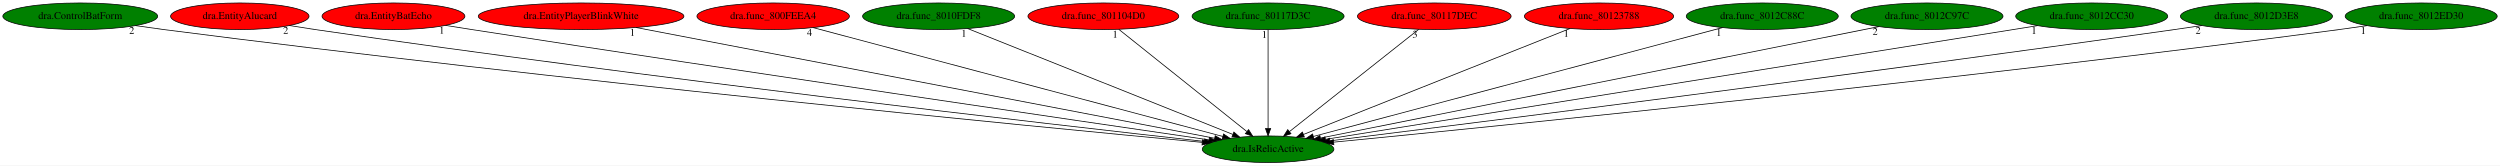
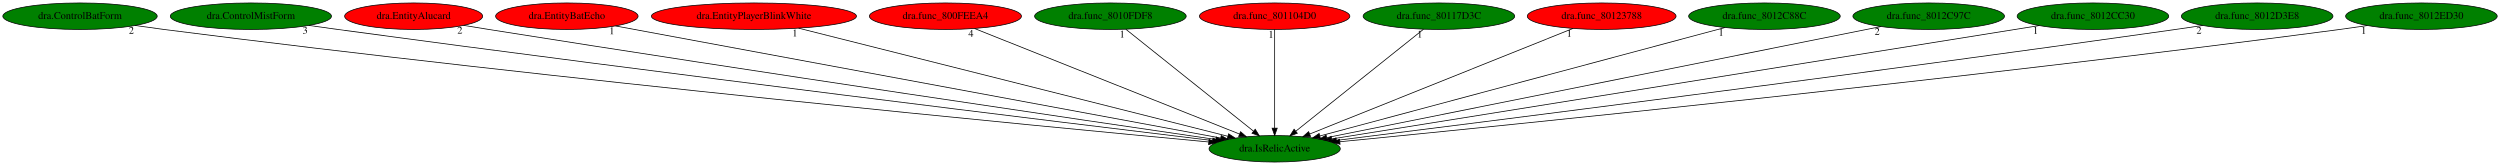
- <svg xmlns="http://www.w3.org/2000/svg" xmlns:xlink="http://www.w3.org/1999/xlink" width="3384pt" height="224pt" viewBox="0.00 0.00 3384.33 224.00">
+ <svg xmlns="http://www.w3.org/2000/svg" xmlns:xlink="http://www.w3.org/1999/xlink" width="3394pt" height="224pt" viewBox="0.00 0.00 3394.33 224.00">
  <g id="graph0" class="graph" transform="scale(1 1) rotate(0) translate(4 220)">
-     <polygon fill="white" stroke="transparent" points="-4,4 -4,-220 3380.33,-220 3380.33,4 -4,4" />
+     <polygon fill="white" stroke="transparent" points="-4,4 -4,-220 3390.33,-220 3390.33,4 -4,4" />
    <g id="node1" class="node">
-       <ellipse fill="green" stroke="black" cx="1712.64" cy="-18" rx="89.08" ry="18" />
-       <text text-anchor="middle" x="1712.64" y="-14.3" font-family="Times,serif" font-size="14.00">dra.IsRelicActive</text>
+       <ellipse fill="green" stroke="black" cx="1726.64" cy="-18" rx="89.08" ry="18" />
+       <text text-anchor="middle" x="1726.64" y="-14.3" font-family="Times,serif" font-size="14.00">dra.IsRelicActive</text>
    </g>
    <g id="node2" class="node">
      <g id="a_node2">
        <a xlink:href="dra.ControlBatForm.svg" xlink:title="dra.ControlBatForm">
          <ellipse fill="green" stroke="black" cx="104.64" cy="-198" rx="104.78" ry="18" />
          <text text-anchor="middle" x="104.64" y="-194.3" font-family="Times,serif" font-size="14.00">dra.ControlBatForm</text>
        </a>
      </g>
    </g>
    <g id="edge1" class="edge">
-       <path fill="none" stroke="black" d="M179.34,-185.31C192.11,-183.44 205.24,-181.6 217.64,-180 749.87,-111.34 1391.33,-49.13 1623.41,-27.29" />
-       <polygon fill="black" stroke="black" points="1623.86,-30.76 1633.49,-26.34 1623.2,-23.79 1623.86,-30.76" />
-       <text text-anchor="middle" x="174.34" y="-174.11" font-family="Times,serif" font-size="14.00">2</text>
+       <path fill="none" stroke="black" d="M179.39,-185.4C192.46,-183.5 205.94,-181.62 218.64,-180 755.84,-111.3 1403.32,-49.06 1637.06,-27.25" />
+       <polygon fill="black" stroke="black" points="1637.57,-30.72 1647.21,-26.3 1636.92,-23.75 1637.57,-30.72" />
+       <text text-anchor="middle" x="174.39" y="-174.2" font-family="Times,serif" font-size="14.00">2</text>
    </g>
    <g id="node3" class="node">
      <g id="a_node3">
-         <a xlink:href="dra.EntityAlucard.svg" xlink:title="dra.EntityAlucard">
-           <ellipse fill="red" stroke="black" cx="320.64" cy="-198" rx="93.68" ry="18" />
-           <text text-anchor="middle" x="320.64" y="-194.3" font-family="Times,serif" font-size="14.00">dra.EntityAlucard</text>
+         <a xlink:href="dra.ControlMistForm.svg" xlink:title="dra.ControlMistForm">
+           <ellipse fill="green" stroke="black" cx="336.64" cy="-198" rx="109.38" ry="18" />
+           <text text-anchor="middle" x="336.64" y="-194.3" font-family="Times,serif" font-size="14.00">dra.ControlMistForm</text>
        </a>
      </g>
    </g>
    <g id="edge2" class="edge">
-       <path fill="none" stroke="black" d="M387.79,-185.41C399.4,-183.52 411.36,-181.64 422.64,-180 874.81,-114.13 1418.6,-51.75 1626.29,-28.54" />
-       <polygon fill="black" stroke="black" points="1626.97,-31.98 1636.52,-27.4 1626.2,-25.03 1626.97,-31.98" />
-       <text text-anchor="middle" x="382.79" y="-174.21" font-family="Times,serif" font-size="14.00">2</text>
+       <path fill="none" stroke="black" d="M415.32,-185.47C428.45,-183.61 441.92,-181.72 454.64,-180 901.77,-119.5 1438.31,-53.87 1642.34,-29.16" />
+       <polygon fill="black" stroke="black" points="1642.88,-32.62 1652.39,-27.95 1642.04,-25.67 1642.88,-32.62" />
+       <text text-anchor="middle" x="410.32" y="-174.27" font-family="Times,serif" font-size="14.00">3</text>
    </g>
    <g id="node4" class="node">
      <g id="a_node4">
-         <a xlink:href="dra.EntityBatEcho.svg" xlink:title="dra.EntityBatEcho">
-           <ellipse fill="red" stroke="black" cx="528.64" cy="-198" rx="96.68" ry="18" />
-           <text text-anchor="middle" x="528.64" y="-194.3" font-family="Times,serif" font-size="14.00">dra.EntityBatEcho</text>
+         <a xlink:href="dra.EntityAlucard.svg" xlink:title="dra.EntityAlucard">
+           <ellipse fill="red" stroke="black" cx="557.64" cy="-198" rx="93.68" ry="18" />
+           <text text-anchor="middle" x="557.64" y="-194.3" font-family="Times,serif" font-size="14.00">dra.EntityAlucard</text>
        </a>
      </g>
    </g>
    <g id="edge3" class="edge">
-       <path fill="none" stroke="black" d="M599.04,-185.6C610.92,-183.71 623.13,-181.78 634.64,-180 1007.48,-122.26 1453.45,-56.8 1632.48,-30.67" />
-       <polygon fill="black" stroke="black" points="1633.21,-34.1 1642.6,-29.19 1632.2,-27.17 1633.21,-34.1" />
-       <text text-anchor="middle" x="594.04" y="-174.4" font-family="Times,serif" font-size="14.00">1</text>
+       <path fill="none" stroke="black" d="M625.38,-185.56C636.81,-183.67 648.56,-181.76 659.64,-180 1028.08,-121.5 1468.95,-56.59 1646.62,-30.64" />
+       <polygon fill="black" stroke="black" points="1647.28,-34.09 1656.67,-29.18 1646.27,-27.16 1647.28,-34.09" />
+       <text text-anchor="middle" x="620.38" y="-174.36" font-family="Times,serif" font-size="14.00">2</text>
    </g>
    <g id="node5" class="node">
      <g id="a_node5">
-         <a xlink:href="dra.EntityPlayerBlinkWhite.svg" xlink:title="dra.EntityPlayerBlinkWhite">
-           <ellipse fill="red" stroke="black" cx="782.64" cy="-198" rx="139.18" ry="18" />
-           <text text-anchor="middle" x="782.64" y="-194.3" font-family="Times,serif" font-size="14.00">dra.EntityPlayerBlinkWhite</text>
+         <a xlink:href="dra.EntityBatEcho.svg" xlink:title="dra.EntityBatEcho">
+           <ellipse fill="red" stroke="black" cx="765.64" cy="-198" rx="96.68" ry="18" />
+           <text text-anchor="middle" x="765.64" y="-194.3" font-family="Times,serif" font-size="14.00">dra.EntityBatEcho</text>
        </a>
      </g>
    </g>
    <g id="edge4" class="edge">
-       <path fill="none" stroke="black" d="M857.17,-182.73C1032.13,-149.25 1467.37,-65.94 1640.21,-32.86" />
-       <polygon fill="black" stroke="black" points="1641.06,-36.26 1650.23,-30.95 1639.75,-29.39 1641.06,-36.26" />
-       <text text-anchor="middle" x="852.17" y="-171.53" font-family="Times,serif" font-size="14.00">1</text>
+       <path fill="none" stroke="black" d="M831.69,-184.77C1005.04,-152.66 1472.04,-66.16 1653.31,-32.58" />
+       <polygon fill="black" stroke="black" points="1654.09,-36 1663.28,-30.74 1652.81,-29.12 1654.09,-36" />
+       <text text-anchor="middle" x="826.69" y="-173.57" font-family="Times,serif" font-size="14.00">1</text>
    </g>
    <g id="node6" class="node">
      <g id="a_node6">
-         <a xlink:href="dra.func_800FEEA4.svg" xlink:title="dra.func_800FEEA4">
-           <ellipse fill="red" stroke="black" cx="1042.64" cy="-198" rx="103.18" ry="18" />
-           <text text-anchor="middle" x="1042.64" y="-194.3" font-family="Times,serif" font-size="14.00">dra.func_800FEEA4</text>
+         <a xlink:href="dra.EntityPlayerBlinkWhite.svg" xlink:title="dra.EntityPlayerBlinkWhite">
+           <ellipse fill="red" stroke="black" cx="1019.64" cy="-198" rx="139.18" ry="18" />
+           <text text-anchor="middle" x="1019.64" y="-194.3" font-family="Times,serif" font-size="14.00">dra.EntityPlayerBlinkWhite</text>
        </a>
      </g>
    </g>
    <g id="edge5" class="edge">
-       <path fill="none" stroke="black" d="M1096.9,-182.58C1220.32,-149.79 1521.41,-69.8 1651.32,-35.29" />
-       <polygon fill="black" stroke="black" points="1652.35,-38.64 1661.12,-32.69 1650.55,-31.87 1652.35,-38.64" />
-       <text text-anchor="middle" x="1091.9" y="-171.38" font-family="Times,serif" font-size="14.00">4</text>
+       <path fill="none" stroke="black" d="M1080.22,-181.75C1212.86,-148.35 1527.84,-69.05 1663.12,-34.99" />
+       <polygon fill="black" stroke="black" points="1664.09,-38.36 1672.93,-32.52 1662.38,-31.57 1664.09,-38.36" />
+       <text text-anchor="middle" x="1075.22" y="-170.55" font-family="Times,serif" font-size="14.00">1</text>
    </g>
    <g id="node7" class="node">
      <g id="a_node7">
-         <a xlink:href="dra.func_8010FDF8.svg" xlink:title="dra.func_8010FDF8">
-           <ellipse fill="green" stroke="black" cx="1266.64" cy="-198" rx="102.88" ry="18" />
-           <text text-anchor="middle" x="1266.64" y="-194.3" font-family="Times,serif" font-size="14.00">dra.func_8010FDF8</text>
+         <a xlink:href="dra.func_800FEEA4.svg" xlink:title="dra.func_800FEEA4">
+           <ellipse fill="red" stroke="black" cx="1279.64" cy="-198" rx="103.18" ry="18" />
+           <text text-anchor="middle" x="1279.64" y="-194.3" font-family="Times,serif" font-size="14.00">dra.func_800FEEA4</text>
        </a>
      </g>
    </g>
    <g id="edge6" class="edge">
-       <path fill="none" stroke="black" d="M1305.83,-181.36C1387.58,-148.73 1576.04,-73.52 1664.79,-38.1" />
-       <polygon fill="black" stroke="black" points="1666.34,-41.25 1674.33,-34.29 1663.75,-34.74 1666.34,-41.25" />
-       <text text-anchor="middle" x="1300.83" y="-170.16" font-family="Times,serif" font-size="14.00">1</text>
+       <path fill="none" stroke="black" d="M1319.31,-181.2C1401.48,-148.48 1590.03,-73.4 1678.78,-38.06" />
+       <polygon fill="black" stroke="black" points="1680.34,-41.21 1688.33,-34.25 1677.75,-34.7 1680.34,-41.21" />
+       <text text-anchor="middle" x="1314.31" y="-170" font-family="Times,serif" font-size="14.00">4</text>
    </g>
    <g id="node8" class="node">
      <g id="a_node8">
-         <a xlink:href="dra.func_801104D0.svg" xlink:title="dra.func_801104D0">
-           <ellipse fill="red" stroke="black" cx="1489.64" cy="-198" rx="102.08" ry="18" />
-           <text text-anchor="middle" x="1489.64" y="-194.3" font-family="Times,serif" font-size="14.00">dra.func_801104D0</text>
+         <a xlink:href="dra.func_8010FDF8.svg" xlink:title="dra.func_8010FDF8">
+           <ellipse fill="green" stroke="black" cx="1503.64" cy="-198" rx="102.88" ry="18" />
+           <text text-anchor="middle" x="1503.64" y="-194.3" font-family="Times,serif" font-size="14.00">dra.func_8010FDF8</text>
        </a>
      </g>
    </g>
    <g id="edge7" class="edge">
-       <path fill="none" stroke="black" d="M1510.62,-180.25C1550.73,-148.24 1638.36,-78.29 1683.89,-41.95" />
-       <polygon fill="black" stroke="black" points="1686.25,-44.55 1691.88,-35.57 1681.88,-39.07 1686.25,-44.55" />
-       <text text-anchor="middle" x="1505.62" y="-169.05" font-family="Times,serif" font-size="14.00">1</text>
+       <path fill="none" stroke="black" d="M1524.62,-180.25C1564.73,-148.24 1652.36,-78.29 1697.89,-41.95" />
+       <polygon fill="black" stroke="black" points="1700.25,-44.55 1705.88,-35.57 1695.88,-39.07 1700.25,-44.55" />
+       <text text-anchor="middle" x="1519.62" y="-169.05" font-family="Times,serif" font-size="14.00">1</text>
    </g>
    <g id="node9" class="node">
      <g id="a_node9">
-         <a xlink:href="dra.func_80117D3C.svg" xlink:title="dra.func_80117D3C">
-           <ellipse fill="green" stroke="black" cx="1712.64" cy="-198" rx="102.88" ry="18" />
-           <text text-anchor="middle" x="1712.64" y="-194.3" font-family="Times,serif" font-size="14.00">dra.func_80117D3C</text>
+         <a xlink:href="dra.func_801104D0.svg" xlink:title="dra.func_801104D0">
+           <ellipse fill="red" stroke="black" cx="1726.64" cy="-198" rx="102.08" ry="18" />
+           <text text-anchor="middle" x="1726.64" y="-194.3" font-family="Times,serif" font-size="14.00">dra.func_801104D0</text>
        </a>
      </g>
    </g>
    <g id="edge8" class="edge">
-       <path fill="none" stroke="black" d="M1712.64,-179.93C1712.64,-148.97 1712.64,-83.3 1712.64,-46.13" />
-       <polygon fill="black" stroke="black" points="1716.14,-46.02 1712.64,-36.02 1709.14,-46.02 1716.14,-46.02" />
-       <text text-anchor="middle" x="1707.64" y="-168.73" font-family="Times,serif" font-size="14.00">1</text>
+       <path fill="none" stroke="black" d="M1726.64,-179.93C1726.64,-148.97 1726.64,-83.3 1726.64,-46.13" />
+       <polygon fill="black" stroke="black" points="1730.14,-46.02 1726.64,-36.02 1723.14,-46.02 1730.14,-46.02" />
+       <text text-anchor="middle" x="1721.64" y="-168.73" font-family="Times,serif" font-size="14.00">1</text>
    </g>
    <g id="node10" class="node">
      <g id="a_node10">
-         <a xlink:href="dra.func_80117DEC.svg" xlink:title="dra.func_80117DEC">
-           <ellipse fill="red" stroke="black" cx="1937.64" cy="-198" rx="103.98" ry="18" />
-           <text text-anchor="middle" x="1937.64" y="-194.3" font-family="Times,serif" font-size="14.00">dra.func_80117DEC</text>
+         <a xlink:href="dra.func_80117D3C.svg" xlink:title="dra.func_80117D3C">
+           <ellipse fill="green" stroke="black" cx="1949.64" cy="-198" rx="102.88" ry="18" />
+           <text text-anchor="middle" x="1949.64" y="-194.3" font-family="Times,serif" font-size="14.00">dra.func_80117D3C</text>
        </a>
      </g>
    </g>
    <g id="edge9" class="edge">
-       <path fill="none" stroke="black" d="M1916.47,-180.25C1876,-148.24 1787.59,-78.29 1741.65,-41.95" />
-       <polygon fill="black" stroke="black" points="1743.6,-39.03 1733.59,-35.57 1739.26,-44.52 1743.6,-39.03" />
-       <text text-anchor="middle" x="1911.47" y="-169.05" font-family="Times,serif" font-size="14.00">3</text>
+       <path fill="none" stroke="black" d="M1928.66,-180.25C1888.55,-148.24 1800.92,-78.29 1755.39,-41.95" />
+       <polygon fill="black" stroke="black" points="1757.4,-39.07 1747.4,-35.57 1753.03,-44.55 1757.4,-39.07" />
+       <text text-anchor="middle" x="1923.66" y="-169.05" font-family="Times,serif" font-size="14.00">1</text>
    </g>
    <g id="node11" class="node">
      <g id="a_node11">
        <a xlink:href="dra.func_80123788.svg" xlink:title="dra.func_80123788">
-           <ellipse fill="red" stroke="black" cx="2160.64" cy="-198" rx="100.98" ry="18" />
-           <text text-anchor="middle" x="2160.64" y="-194.3" font-family="Times,serif" font-size="14.00">dra.func_80123788</text>
+           <ellipse fill="red" stroke="black" cx="2170.64" cy="-198" rx="100.98" ry="18" />
+           <text text-anchor="middle" x="2170.64" y="-194.3" font-family="Times,serif" font-size="14.00">dra.func_80123788</text>
        </a>
      </g>
    </g>
    <g id="edge10" class="edge">
-       <path fill="none" stroke="black" d="M2121.28,-181.36C2039.08,-148.7 1849.47,-73.36 1760.44,-37.99" />
-       <polygon fill="black" stroke="black" points="1761.7,-34.73 1751.12,-34.29 1759.12,-41.23 1761.7,-34.73" />
-       <text text-anchor="middle" x="2116.28" y="-170.16" font-family="Times,serif" font-size="14.00">1</text>
+       <path fill="none" stroke="black" d="M2131.63,-181.36C2050.25,-148.73 1862.62,-73.52 1774.28,-38.1" />
+       <polygon fill="black" stroke="black" points="1775.36,-34.76 1764.78,-34.29 1772.76,-41.26 1775.36,-34.76" />
+       <text text-anchor="middle" x="2126.63" y="-170.16" font-family="Times,serif" font-size="14.00">1</text>
    </g>
    <g id="node12" class="node">
      <g id="a_node12">
        <a xlink:href="dra.func_8012C88C.svg" xlink:title="dra.func_8012C88C">
-           <ellipse fill="green" stroke="black" cx="2381.64" cy="-198" rx="102.88" ry="18" />
-           <text text-anchor="middle" x="2381.64" y="-194.3" font-family="Times,serif" font-size="14.00">dra.func_8012C88C</text>
+           <ellipse fill="green" stroke="black" cx="2391.64" cy="-198" rx="102.88" ry="18" />
+           <text text-anchor="middle" x="2391.64" y="-194.3" font-family="Times,serif" font-size="14.00">dra.func_8012C88C</text>
        </a>
      </g>
    </g>
    <g id="edge11" class="edge">
-       <path fill="none" stroke="black" d="M2327.74,-182.66C2204.7,-149.92 1903.79,-69.86 1773.94,-35.31" />
-       <polygon fill="black" stroke="black" points="1774.71,-31.89 1764.15,-32.7 1772.91,-38.66 1774.71,-31.89" />
-       <text text-anchor="middle" x="2322.74" y="-171.46" font-family="Times,serif" font-size="14.00">1</text>
+       <path fill="none" stroke="black" d="M2337.78,-182.58C2215.43,-149.83 1917.18,-70 1787.98,-35.42" />
+       <polygon fill="black" stroke="black" points="1788.8,-32.02 1778.24,-32.81 1786.99,-38.78 1788.8,-32.02" />
+       <text text-anchor="middle" x="2332.78" y="-171.38" font-family="Times,serif" font-size="14.00">1</text>
    </g>
    <g id="node13" class="node">
      <g id="a_node13">
        <a xlink:href="dra.func_8012C97C.svg" xlink:title="dra.func_8012C97C">
-           <ellipse fill="green" stroke="black" cx="2604.64" cy="-198" rx="102.88" ry="18" />
-           <text text-anchor="middle" x="2604.64" y="-194.3" font-family="Times,serif" font-size="14.00">dra.func_8012C97C</text>
+           <ellipse fill="green" stroke="black" cx="2614.64" cy="-198" rx="102.88" ry="18" />
+           <text text-anchor="middle" x="2614.64" y="-194.3" font-family="Times,serif" font-size="14.00">dra.func_8012C97C</text>
        </a>
      </g>
    </g>
    <g id="edge12" class="edge">
-       <path fill="none" stroke="black" d="M2539.41,-183.98C2376.47,-151.47 1952.62,-66.89 1783.67,-33.17" />
-       <polygon fill="black" stroke="black" points="1784.13,-29.7 1773.64,-31.17 1782.76,-36.56 1784.13,-29.7" />
-       <text text-anchor="middle" x="2534.41" y="-172.78" font-family="Times,serif" font-size="14.00">2</text>
+       <path fill="none" stroke="black" d="M2549.7,-183.98C2387.49,-151.47 1965.55,-66.89 1797.35,-33.17" />
+       <polygon fill="black" stroke="black" points="1797.86,-29.71 1787.37,-31.17 1796.48,-36.57 1797.86,-29.71" />
+       <text text-anchor="middle" x="2544.7" y="-172.78" font-family="Times,serif" font-size="14.00">2</text>
    </g>
    <g id="node14" class="node">
      <g id="a_node14">
        <a xlink:href="dra.func_8012CC30.svg" xlink:title="dra.func_8012CC30">
-           <ellipse fill="green" stroke="black" cx="2827.64" cy="-198" rx="102.88" ry="18" />
-           <text text-anchor="middle" x="2827.64" y="-194.3" font-family="Times,serif" font-size="14.00">dra.func_8012CC30</text>
+           <ellipse fill="green" stroke="black" cx="2837.64" cy="-198" rx="102.88" ry="18" />
+           <text text-anchor="middle" x="2837.64" y="-194.3" font-family="Times,serif" font-size="14.00">dra.func_8012CC30</text>
        </a>
      </g>
    </g>
    <g id="edge13" class="edge">
-       <path fill="none" stroke="black" d="M2754.48,-185.32C2553.9,-153.3 1996.49,-64.31 1790.48,-31.43" />
-       <polygon fill="black" stroke="black" points="1790.77,-27.93 1780.35,-29.81 1789.67,-34.84 1790.77,-27.93" />
-       <text text-anchor="middle" x="2749.48" y="-174.12" font-family="Times,serif" font-size="14.00">1</text>
+       <path fill="none" stroke="black" d="M2764.74,-185.32C2564.88,-153.3 2009.47,-64.31 1804.2,-31.43" />
+       <polygon fill="black" stroke="black" points="1804.53,-27.93 1794.1,-29.81 1803.42,-34.85 1804.53,-27.93" />
+       <text text-anchor="middle" x="2759.74" y="-174.12" font-family="Times,serif" font-size="14.00">1</text>
    </g>
    <g id="node15" class="node">
      <g id="a_node15">
        <a xlink:href="dra.func_8012D3E8.svg" xlink:title="dra.func_8012D3E8">
-           <ellipse fill="green" stroke="black" cx="3050.64" cy="-198" rx="102.88" ry="18" />
-           <text text-anchor="middle" x="3050.64" y="-194.3" font-family="Times,serif" font-size="14.00">dra.func_8012D3E8</text>
+           <ellipse fill="green" stroke="black" cx="3060.64" cy="-198" rx="102.88" ry="18" />
+           <text text-anchor="middle" x="3060.64" y="-194.3" font-family="Times,serif" font-size="14.00">dra.func_8012D3E8</text>
        </a>
      </g>
    </g>
    <g id="edge14" class="edge">
-       <path fill="none" stroke="black" d="M2976.64,-185.44C2964.29,-183.58 2951.61,-181.7 2939.64,-180 2510.26,-118.96 1995.11,-54.07 1796.44,-29.36" />
-       <polygon fill="black" stroke="black" points="1796.72,-25.87 1786.36,-28.11 1795.85,-32.82 1796.72,-25.87" />
-       <text text-anchor="middle" x="2971.64" y="-174.24" font-family="Times,serif" font-size="14.00">2</text>
+       <path fill="none" stroke="black" d="M2986.64,-185.44C2974.29,-183.58 2961.61,-181.7 2949.64,-180 2521.91,-119.1 2008.81,-54.2 1810.52,-29.42" />
+       <polygon fill="black" stroke="black" points="1810.83,-25.93 1800.47,-28.17 1809.96,-32.88 1810.83,-25.93" />
+       <text text-anchor="middle" x="2981.64" y="-174.24" font-family="Times,serif" font-size="14.00">2</text>
    </g>
    <g id="node16" class="node">
      <g id="a_node16">
        <a xlink:href="dra.func_8012ED30.svg" xlink:title="dra.func_8012ED30">
-           <ellipse fill="green" stroke="black" cx="3273.64" cy="-198" rx="102.88" ry="18" />
-           <text text-anchor="middle" x="3273.64" y="-194.3" font-family="Times,serif" font-size="14.00">dra.func_8012ED30</text>
+           <ellipse fill="green" stroke="black" cx="3283.64" cy="-198" rx="102.88" ry="18" />
+           <text text-anchor="middle" x="3283.64" y="-194.3" font-family="Times,serif" font-size="14.00">dra.func_8012ED30</text>
        </a>
      </g>
    </g>
    <g id="edge15" class="edge">
-       <path fill="none" stroke="black" d="M3200.26,-185.32C3187.72,-183.45 3174.82,-181.61 3162.64,-180 2648.25,-112.08 2028.62,-49.77 1801.56,-27.58" />
-       <polygon fill="black" stroke="black" points="1801.66,-24.07 1791.37,-26.58 1800.98,-31.04 1801.66,-24.07" />
-       <text text-anchor="middle" x="3195.26" y="-174.12" font-family="Times,serif" font-size="14.00">1</text>
+       <path fill="none" stroke="black" d="M3210.26,-185.33C3197.72,-183.46 3184.82,-181.61 3172.64,-180 2659.66,-112.19 2041.75,-49.81 1815.31,-27.59" />
+       <polygon fill="black" stroke="black" points="1815.44,-24.09 1805.15,-26.6 1814.76,-31.05 1815.44,-24.09" />
+       <text text-anchor="middle" x="3205.26" y="-174.13" font-family="Times,serif" font-size="14.00">1</text>
    </g>
  </g>
</svg>
